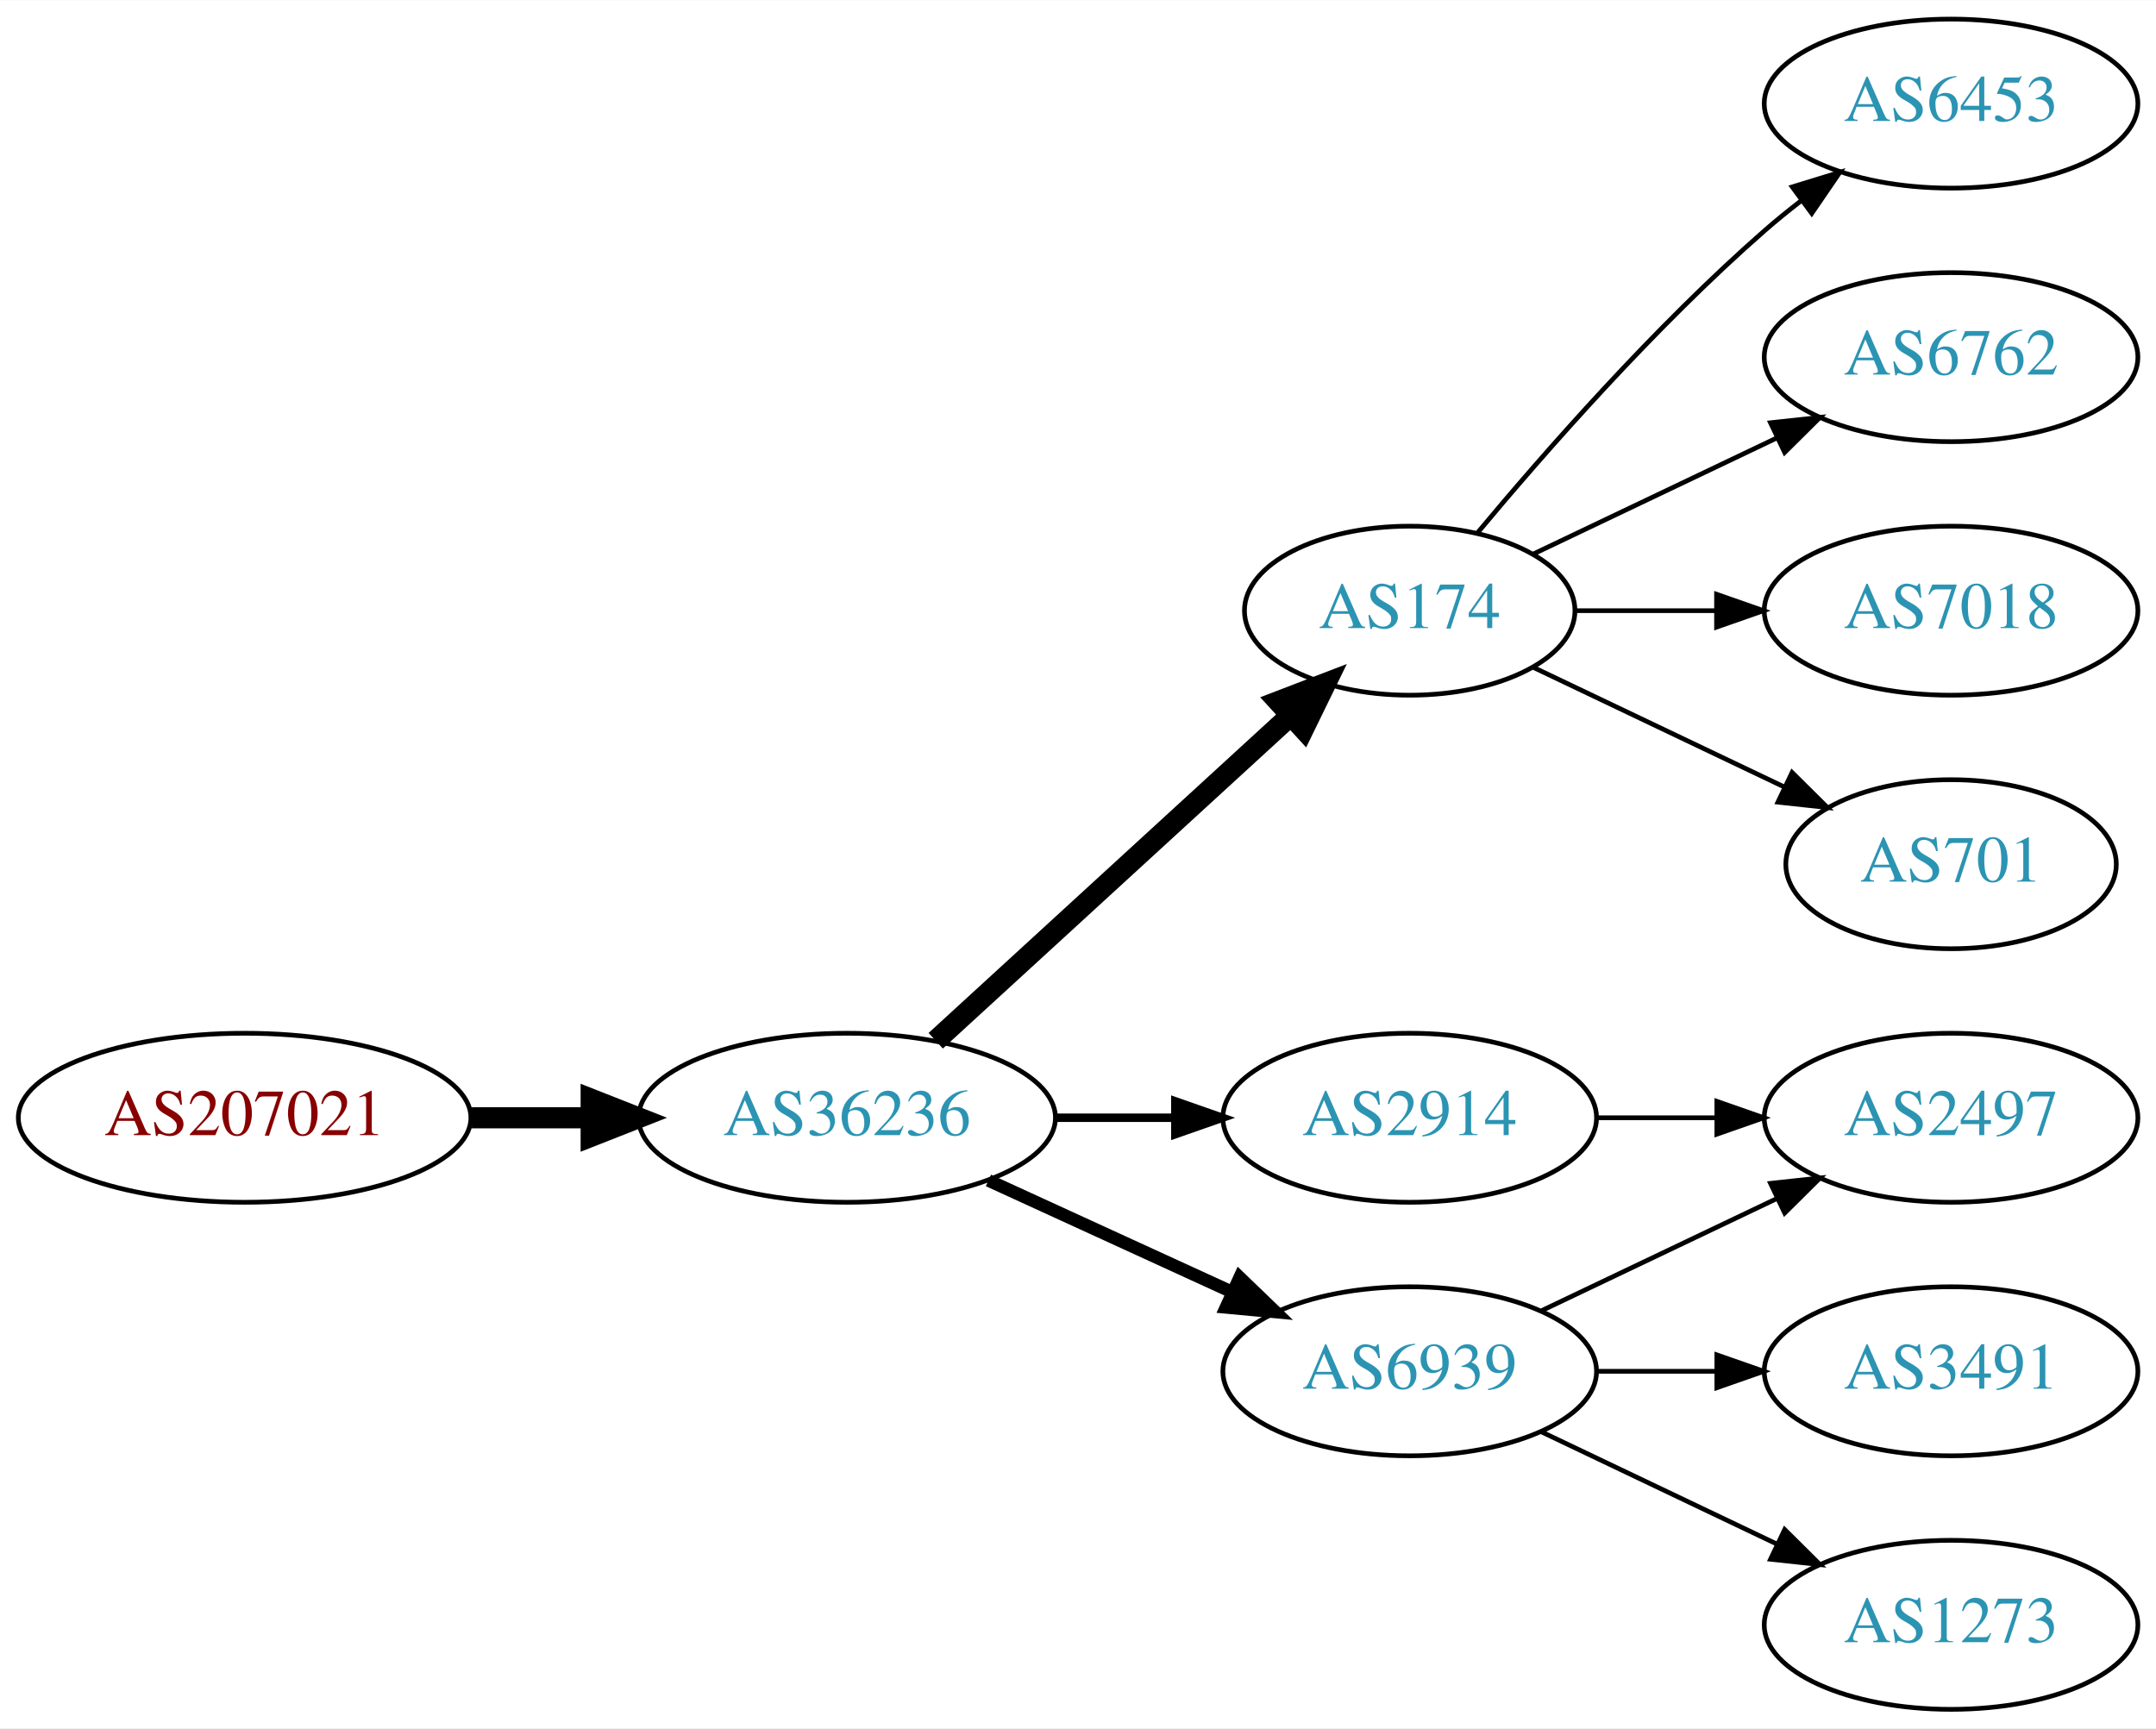
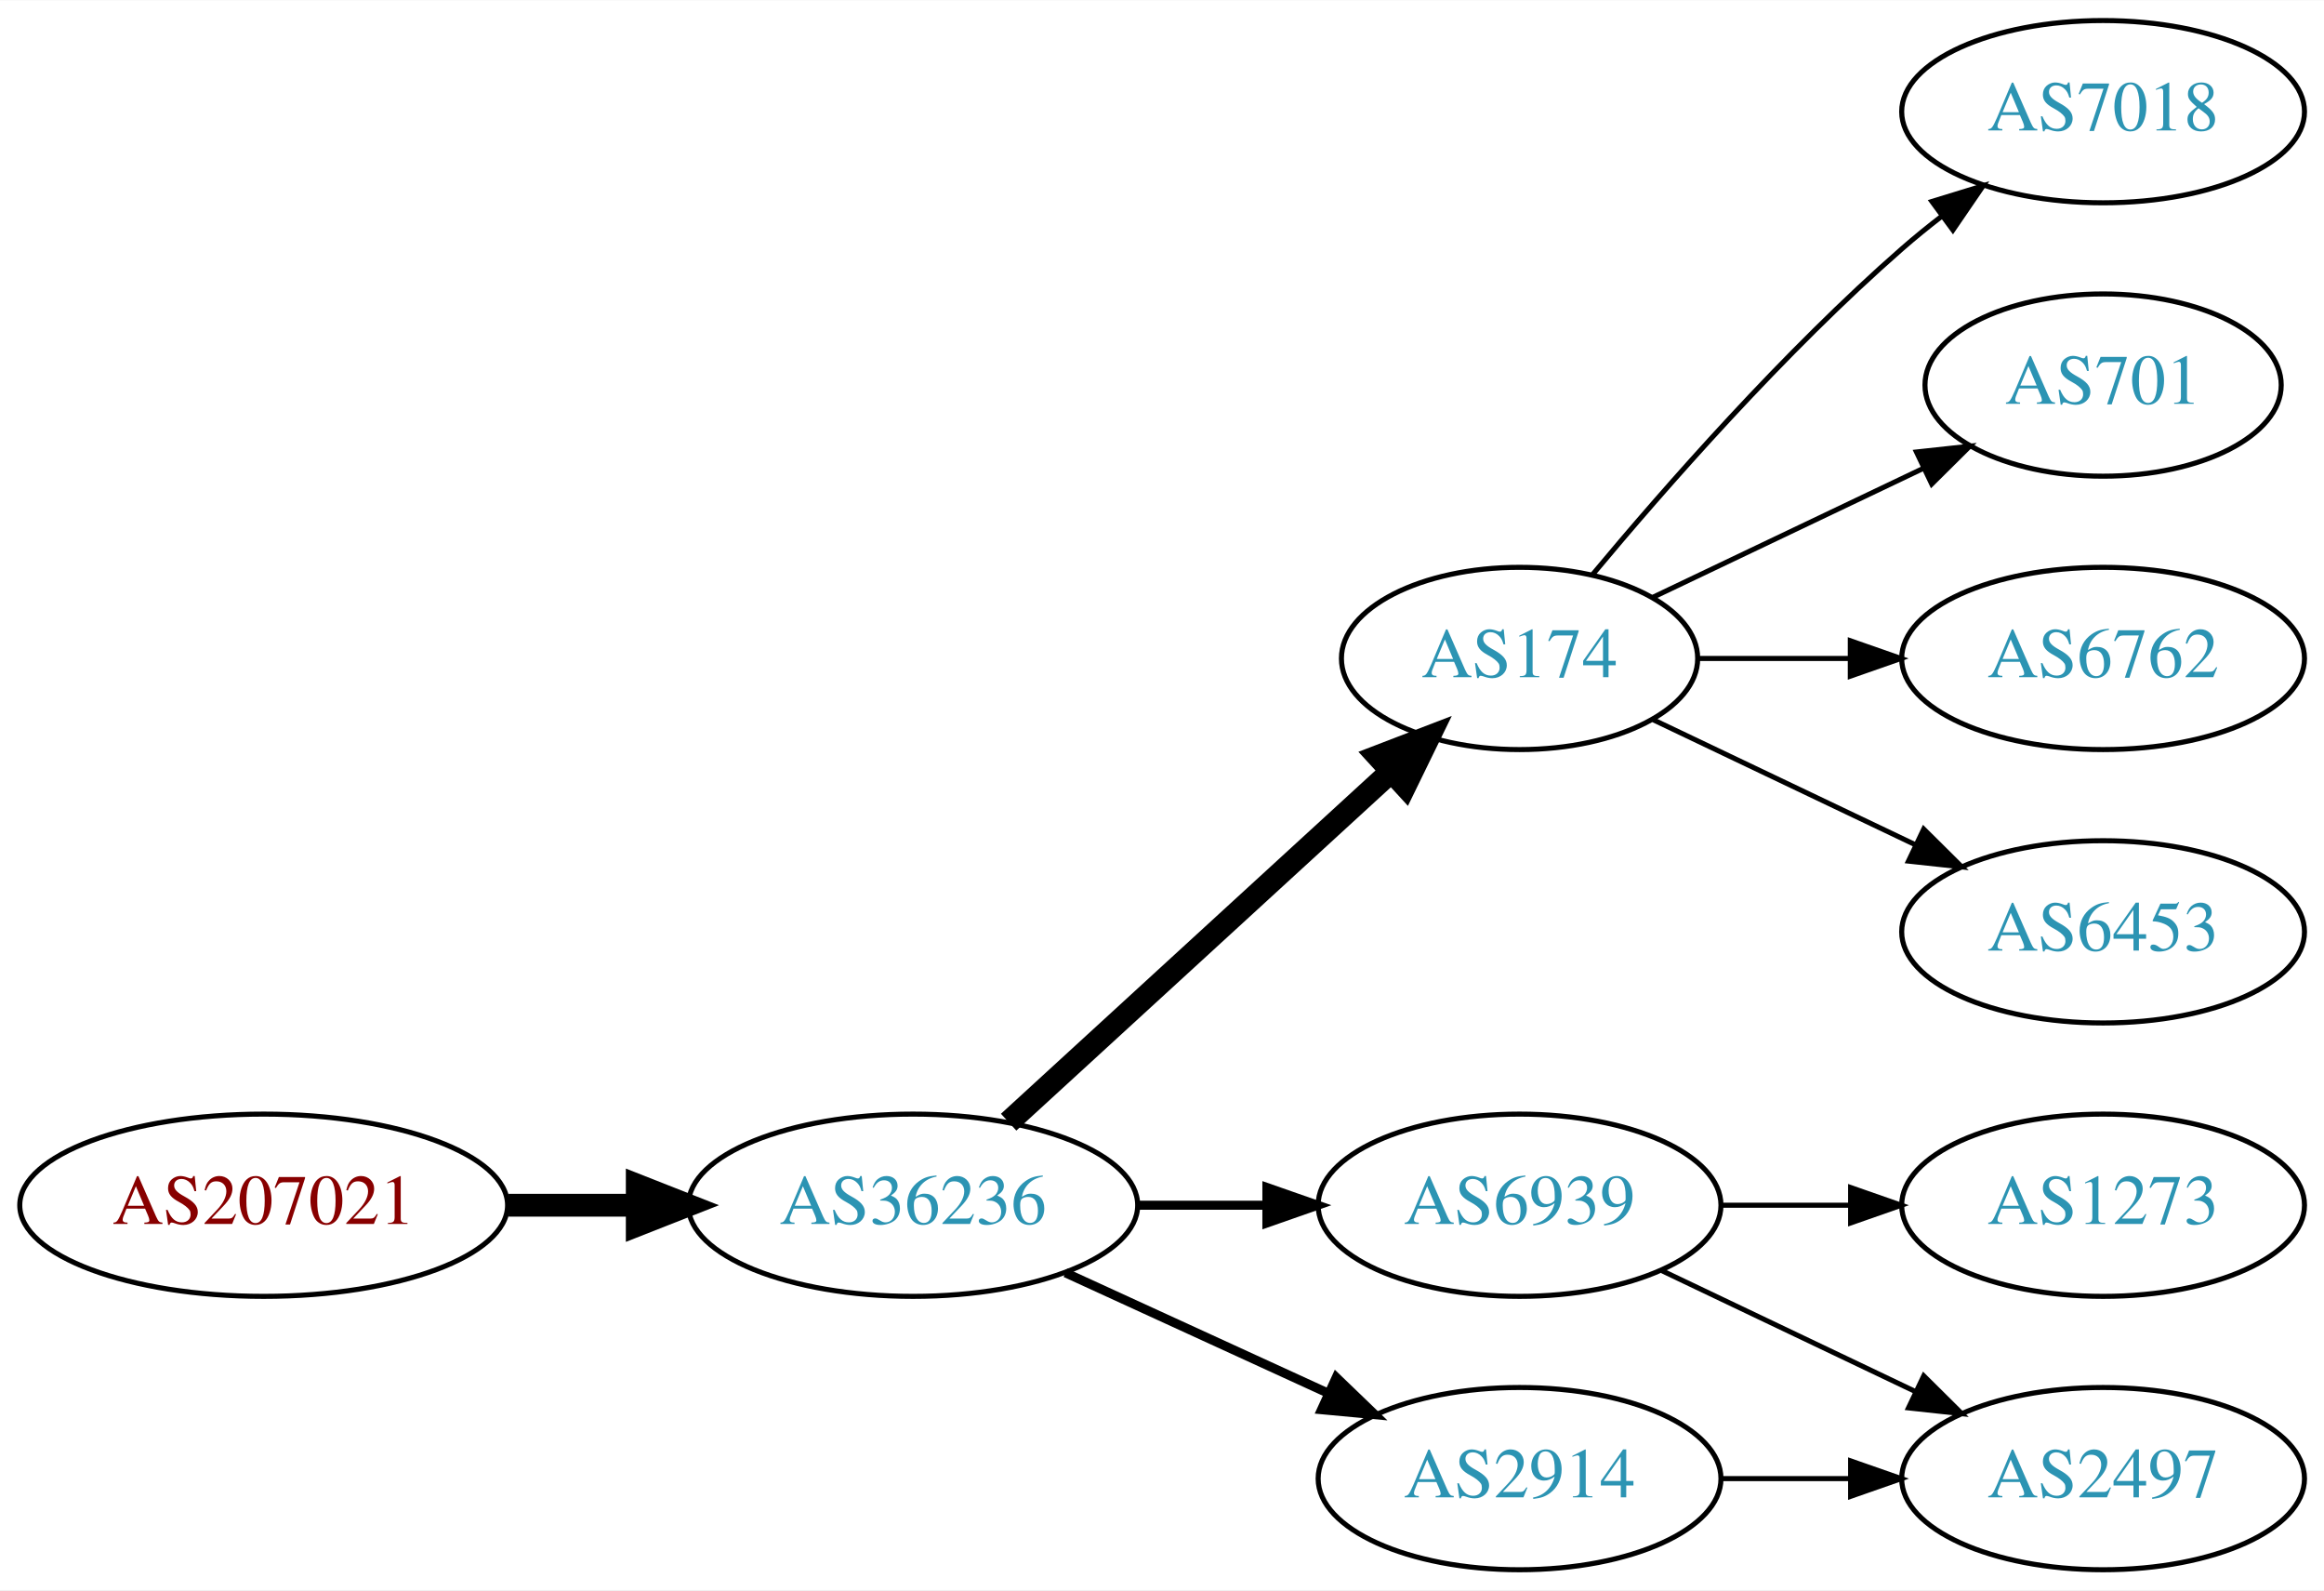
- <svg xmlns="http://www.w3.org/2000/svg" xmlns:xlink="http://www.w3.org/1999/xlink" width="459pt" height="368pt" viewBox="0.00 0.00 459.17 368.00">
-   <g id="graph0" class="graph" transform="scale(1 1) rotate(0) translate(4 364)">
-     <polygon fill="white" stroke="none" points="-4,4 -4,-364 455.17,-364 455.17,4 -4,4" />
+ <svg xmlns="http://www.w3.org/2000/svg" xmlns:xlink="http://www.w3.org/1999/xlink" width="459pt" height="314pt" viewBox="0.00 0.00 459.17 314.00">
+   <g id="graph0" class="graph" transform="scale(1 1) rotate(0) translate(4 310)">
+     <polygon fill="white" stroke="none" points="-4,4 -4,-310 455.17,-310 455.17,4 -4,4" />
    <g id="node1" class="node">
      <g id="a_node1">
        <a xlink:href="/asn/207021" xlink:title="AS207021 ~ ipcom GmbH [AT]">
-           <ellipse fill="#ffffff" stroke="black" cx="48.096" cy="-126" rx="48.192" ry="18" />
-           <text text-anchor="middle" x="48.096" y="-122.3" font-family="Times,serif" font-size="14.00" fill="#880000">AS207021</text>
+           <ellipse fill="#ffffff" stroke="black" cx="48.096" cy="-72" rx="48.192" ry="18" />
+           <text text-anchor="middle" x="48.096" y="-68.3" font-family="Times,serif" font-size="14.00" fill="#880000">AS207021</text>
        </a>
      </g>
    </g>
    <g id="node2" class="node">
      <g id="a_node2">
        <a xlink:href="/asn/36236" xlink:title="AS36236 ~ NetActuate, Inc [US]">
-           <ellipse fill="#ffffff" stroke="black" cx="176.388" cy="-126" rx="44.393" ry="18" />
-           <text text-anchor="middle" x="176.388" y="-122.3" font-family="Times,serif" font-size="14.00" fill="#2c94b3">AS36236</text>
+           <ellipse fill="#ffffff" stroke="black" cx="176.388" cy="-72" rx="44.393" ry="18" />
+           <text text-anchor="middle" x="176.388" y="-68.3" font-family="Times,serif" font-size="14.00" fill="#2c94b3">AS36236</text>
        </a>
      </g>
    </g>
    <g id="edge1" class="edge">
-       <path fill="none" stroke="black" stroke-width="4.5" d="M96.481,-126C104.742,-126 113.386,-126 121.799,-126" />
-       <polygon fill="black" stroke="black" stroke-width="4.5" points="121.904,-129.938 131.904,-126 121.904,-122.063 121.904,-129.938" />
+       <path fill="none" stroke="black" stroke-width="4.5" d="M96.481,-72C104.742,-72 113.386,-72 121.799,-72" />
+       <polygon fill="black" stroke="black" stroke-width="4.5" points="121.904,-75.938 131.904,-72 121.904,-68.063 121.904,-75.938" />
    </g>
    <g id="node3" class="node">
      <g id="a_node3">
        <a xlink:href="/asn/174" xlink:title="AS174 ~ Cogent Communications [US]">
-           <ellipse fill="#ffffff" stroke="black" cx="296.23" cy="-234" rx="35.194" ry="18" />
-           <text text-anchor="middle" x="296.23" y="-230.3" font-family="Times,serif" font-size="14.00" fill="#2c94b3">AS174</text>
+           <ellipse fill="#ffffff" stroke="black" cx="296.23" cy="-180" rx="35.194" ry="18" />
+           <text text-anchor="middle" x="296.23" y="-176.3" font-family="Times,serif" font-size="14.00" fill="#2c94b3">AS174</text>
        </a>
      </g>
    </g>
    <g id="edge2" class="edge">
-       <path fill="none" stroke="black" stroke-width="4.5" d="M195.285,-142.403C215.444,-160.878 248.321,-191.009 270.824,-211.632" />
-       <polygon fill="black" stroke="black" stroke-width="4.5" points="268.28,-214.642 278.313,-218.496 273.601,-208.836 268.28,-214.642" />
+       <path fill="none" stroke="black" stroke-width="4.5" d="M195.285,-88.403C215.444,-106.878 248.321,-137.009 270.824,-157.632" />
+       <polygon fill="black" stroke="black" stroke-width="4.5" points="268.28,-160.642 278.313,-164.496 273.601,-154.836 268.28,-160.642" />
    </g>
    <g id="node4" class="node">
      <g id="a_node4">
-         <a xlink:href="/asn/2914" xlink:title="AS2914 ~ NTT America, Inc. [US]">
-           <ellipse fill="#ffffff" stroke="black" cx="296.23" cy="-126" rx="39.794" ry="18" />
-           <text text-anchor="middle" x="296.23" y="-122.3" font-family="Times,serif" font-size="14.00" fill="#2c94b3">AS2914</text>
-         </a>
-       </g>
-     </g>
-     <g id="edge3" class="edge">
-       <path fill="none" stroke="black" stroke-width="1.8" d="M220.599,-126C228.911,-126 237.674,-126 246.156,-126" />
-       <polygon fill="black" stroke="black" stroke-width="1.8" points="246.315,-129.5 256.315,-126 246.315,-122.5 246.315,-129.5" />
-     </g>
-     <g id="node5" class="node">
-       <g id="a_node5">
        <a xlink:href="/asn/6939" xlink:title="AS6939 ~ Hurricane Electric LLC [US]">
          <ellipse fill="#ffffff" stroke="black" cx="296.23" cy="-72" rx="39.794" ry="18" />
          <text text-anchor="middle" x="296.23" y="-68.3" font-family="Times,serif" font-size="14.00" fill="#2c94b3">AS6939</text>
        </a>
      </g>
    </g>
+     <g id="edge3" class="edge">
+       <path fill="none" stroke="black" stroke-width="1.8" d="M220.599,-72C228.911,-72 237.674,-72 246.156,-72" />
+       <polygon fill="black" stroke="black" stroke-width="1.8" points="246.315,-75.5 256.315,-72 246.315,-68.5 246.315,-75.5" />
+     </g>
+     <g id="node5" class="node">
+       <g id="a_node5">
+         <a xlink:href="/asn/2914" xlink:title="AS2914 ~ NTT America, Inc. [US]">
+           <ellipse fill="#ffffff" stroke="black" cx="296.23" cy="-18" rx="39.794" ry="18" />
+           <text text-anchor="middle" x="296.23" y="-14.3" font-family="Times,serif" font-size="14.00" fill="#2c94b3">AS2914</text>
+         </a>
+       </g>
+     </g>
    <g id="edge4" class="edge">
-       <path fill="none" stroke="black" stroke-width="2.7" d="M206.517,-112.652C222.128,-105.498 241.526,-96.609 258.198,-88.969" />
-       <polygon fill="black" stroke="black" stroke-width="2.7" points="260.017,-91.986 267.65,-84.638 257.101,-85.622 260.017,-91.986" />
+       <path fill="none" stroke="black" stroke-width="1.8" d="M206.517,-58.652C222.128,-51.498 241.526,-42.609 258.198,-34.969" />
+       <polygon fill="black" stroke="black" stroke-width="1.8" points="260.017,-37.986 267.65,-30.638 257.101,-31.622 260.017,-37.986" />
    </g>
    <g id="node6" class="node">
      <g id="a_node6">
-         <a xlink:href="/asn/6453" xlink:title="AS6453 ~ TATA COMMUNICATIONS (AMERICA) INC [US]">
-           <ellipse fill="#ffffff" stroke="black" cx="411.523" cy="-342" rx="39.794" ry="18" />
-           <text text-anchor="middle" x="411.523" y="-338.3" font-family="Times,serif" font-size="14.00" fill="#2c94b3">AS6453</text>
+         <a xlink:href="/asn/7018" xlink:title="AS7018 ~ AT&amp;T Services, Inc. [US]">
+           <ellipse fill="#ffffff" stroke="black" cx="411.523" cy="-288" rx="39.794" ry="18" />
+           <text text-anchor="middle" x="411.523" y="-284.3" font-family="Times,serif" font-size="14.00" fill="#2c94b3">AS7018</text>
        </a>
      </g>
    </g>
    <g id="edge5" class="edge">
-       <path fill="none" stroke="black" d="M310.595,-250.499C324.85,-267.596 348.545,-294.619 371.877,-315 374.342,-317.154 376.981,-319.294 379.678,-321.372" />
-       <polygon fill="black" stroke="black" points="377.703,-324.264 387.832,-327.37 381.851,-318.625 377.703,-324.264" />
+       <path fill="none" stroke="black" d="M310.595,-196.499C324.85,-213.596 348.545,-240.619 371.877,-261 374.342,-263.154 376.981,-265.294 379.678,-267.372" />
+       <polygon fill="black" stroke="black" points="377.703,-270.264 387.832,-273.37 381.851,-264.625 377.703,-270.264" />
    </g>
    <g id="node7" class="node">
      <g id="a_node7">
-         <a xlink:href="/asn/6762" xlink:title="AS6762 ~ TELECOM ITALIA SPARKLE S.p.A. [IT]">
-           <ellipse fill="#ffffff" stroke="black" cx="411.523" cy="-288" rx="39.794" ry="18" />
-           <text text-anchor="middle" x="411.523" y="-284.3" font-family="Times,serif" font-size="14.00" fill="#2c94b3">AS6762</text>
+         <a xlink:href="/asn/701" xlink:title="AS701 ~ UUNET [US]">
+           <ellipse fill="#ffffff" stroke="black" cx="411.523" cy="-234" rx="35.194" ry="18" />
+           <text text-anchor="middle" x="411.523" y="-230.3" font-family="Times,serif" font-size="14.00" fill="#2c94b3">AS701</text>
        </a>
      </g>
    </g>
    <g id="edge6" class="edge">
-       <path fill="none" stroke="black" d="M322.655,-246.119C337.958,-253.413 357.681,-262.814 374.563,-270.86" />
-       <polygon fill="black" stroke="black" points="373.071,-274.026 383.604,-275.169 376.082,-267.707 373.071,-274.026" />
+       <path fill="none" stroke="black" d="M322.655,-192.119C338.398,-199.622 358.82,-209.356 376.013,-217.551" />
+       <polygon fill="black" stroke="black" points="374.65,-220.779 385.183,-221.922 377.662,-214.46 374.65,-220.779" />
    </g>
    <g id="node8" class="node">
      <g id="a_node8">
-         <a xlink:href="/asn/7018" xlink:title="AS7018 ~ AT&amp;T Services, Inc. [US]">
-           <ellipse fill="#ffffff" stroke="black" cx="411.523" cy="-234" rx="39.794" ry="18" />
-           <text text-anchor="middle" x="411.523" y="-230.3" font-family="Times,serif" font-size="14.00" fill="#2c94b3">AS7018</text>
+         <a xlink:href="/asn/6762" xlink:title="AS6762 ~ TELECOM ITALIA SPARKLE S.p.A. [IT]">
+           <ellipse fill="#ffffff" stroke="black" cx="411.523" cy="-180" rx="39.794" ry="18" />
+           <text text-anchor="middle" x="411.523" y="-176.3" font-family="Times,serif" font-size="14.00" fill="#2c94b3">AS6762</text>
        </a>
      </g>
    </g>
    <g id="edge7" class="edge">
-       <path fill="none" stroke="black" d="M331.529,-234C340.906,-234 351.257,-234 361.291,-234" />
-       <polygon fill="black" stroke="black" points="361.58,-237.5 371.58,-234 361.58,-230.5 361.58,-237.5" />
+       <path fill="none" stroke="black" d="M331.529,-180C340.906,-180 351.257,-180 361.291,-180" />
+       <polygon fill="black" stroke="black" points="361.58,-183.5 371.58,-180 361.58,-176.5 361.58,-183.5" />
    </g>
    <g id="node9" class="node">
      <g id="a_node9">
-         <a xlink:href="/asn/701" xlink:title="AS701 ~ UUNET [US]">
-           <ellipse fill="#ffffff" stroke="black" cx="411.523" cy="-180" rx="35.194" ry="18" />
-           <text text-anchor="middle" x="411.523" y="-176.3" font-family="Times,serif" font-size="14.00" fill="#2c94b3">AS701</text>
+         <a xlink:href="/asn/6453" xlink:title="AS6453 ~ TATA COMMUNICATIONS (AMERICA) INC [US]">
+           <ellipse fill="#ffffff" stroke="black" cx="411.523" cy="-126" rx="39.794" ry="18" />
+           <text text-anchor="middle" x="411.523" y="-122.3" font-family="Times,serif" font-size="14.00" fill="#2c94b3">AS6453</text>
        </a>
      </g>
    </g>
    <g id="edge8" class="edge">
-       <path fill="none" stroke="black" d="M322.655,-221.881C338.398,-214.378 358.82,-204.644 376.013,-196.449" />
-       <polygon fill="black" stroke="black" points="377.662,-199.54 385.183,-192.078 374.65,-193.221 377.662,-199.54" />
-     </g>
-     <g id="node12" class="node">
-       <g id="a_node12">
-         <a xlink:href="/asn/2497" xlink:title="AS2497 ~ Internet Initiative Japan Inc. [JP]">
-           <ellipse fill="#ffffff" stroke="black" cx="411.523" cy="-126" rx="39.794" ry="18" />
-           <text text-anchor="middle" x="411.523" y="-122.3" font-family="Times,serif" font-size="14.00" fill="#2c94b3">AS2497</text>
-         </a>
-       </g>
-     </g>
-     <g id="edge12" class="edge">
-       <path fill="none" stroke="black" d="M335.902,-126C344.105,-126 352.869,-126 361.401,-126" />
-       <polygon fill="black" stroke="black" points="361.641,-129.5 371.641,-126 361.641,-122.5 361.641,-129.5" />
+       <path fill="none" stroke="black" d="M322.655,-167.881C337.958,-160.587 357.681,-151.186 374.563,-143.14" />
+       <polygon fill="black" stroke="black" points="376.082,-146.293 383.604,-138.831 373.071,-139.974 376.082,-146.293" />
    </g>
    <g id="node10" class="node">
      <g id="a_node10">
-         <a xlink:href="/asn/3491" xlink:title="AS3491 ~ PCCW Global, Inc. [US]">
+         <a xlink:href="/asn/1273" xlink:title="AS1273 ~ Vodafone Group PLC [EU]">
          <ellipse fill="#ffffff" stroke="black" cx="411.523" cy="-72" rx="39.794" ry="18" />
-           <text text-anchor="middle" x="411.523" y="-68.3" font-family="Times,serif" font-size="14.00" fill="#2c94b3">AS3491</text>
+           <text text-anchor="middle" x="411.523" y="-68.3" font-family="Times,serif" font-size="14.00" fill="#2c94b3">AS1273</text>
        </a>
      </g>
    </g>
    <g id="edge9" class="edge">
      <path fill="none" stroke="black" d="M335.902,-72C344.105,-72 352.869,-72 361.401,-72" />
      <polygon fill="black" stroke="black" points="361.641,-75.5 371.641,-72 361.641,-68.5 361.641,-75.5" />
    </g>
    <g id="node11" class="node">
      <g id="a_node11">
-         <a xlink:href="/asn/1273" xlink:title="AS1273 ~ Vodafone Group PLC [EU]">
+         <a xlink:href="/asn/2497" xlink:title="AS2497 ~ Internet Initiative Japan Inc. [JP]">
          <ellipse fill="#ffffff" stroke="black" cx="411.523" cy="-18" rx="39.794" ry="18" />
-           <text text-anchor="middle" x="411.523" y="-14.3" font-family="Times,serif" font-size="14.00" fill="#2c94b3">AS1273</text>
+           <text text-anchor="middle" x="411.523" y="-14.3" font-family="Times,serif" font-size="14.00" fill="#2c94b3">AS2497</text>
        </a>
      </g>
    </g>
    <g id="edge10" class="edge">
      <path fill="none" stroke="black" d="M324.367,-59.066C339.361,-51.919 358.182,-42.948 374.405,-35.215" />
      <polygon fill="black" stroke="black" points="376.087,-38.291 383.608,-30.829 373.075,-31.972 376.087,-38.291" />
    </g>
    <g id="edge11" class="edge">
-       <path fill="none" stroke="black" d="M324.367,-84.934C339.361,-92.081 358.182,-101.052 374.405,-108.785" />
-       <polygon fill="black" stroke="black" points="373.075,-112.028 383.608,-113.171 376.087,-105.709 373.075,-112.028" />
+       <path fill="none" stroke="black" d="M335.902,-18C344.105,-18 352.869,-18 361.401,-18" />
+       <polygon fill="black" stroke="black" points="361.641,-21.5 371.641,-18 361.641,-14.5 361.641,-21.5" />
    </g>
  </g>
</svg>
